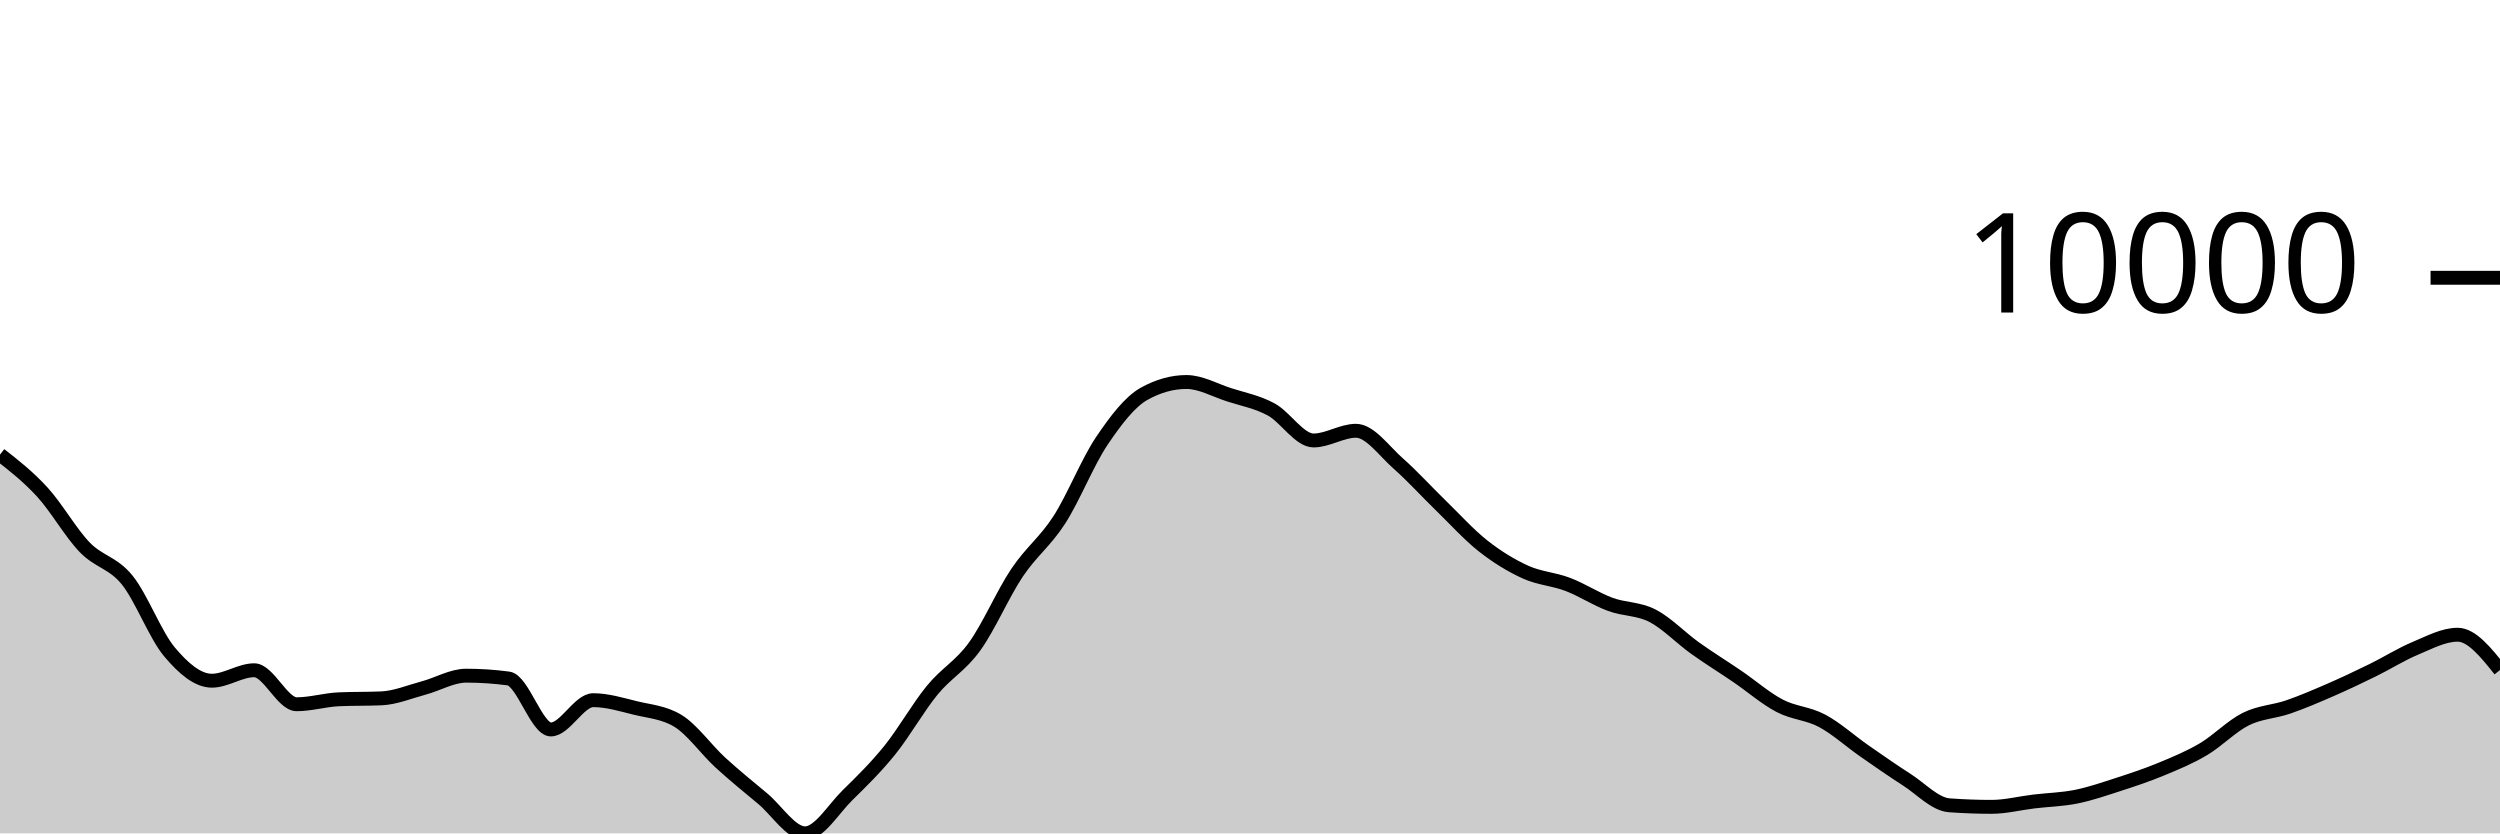
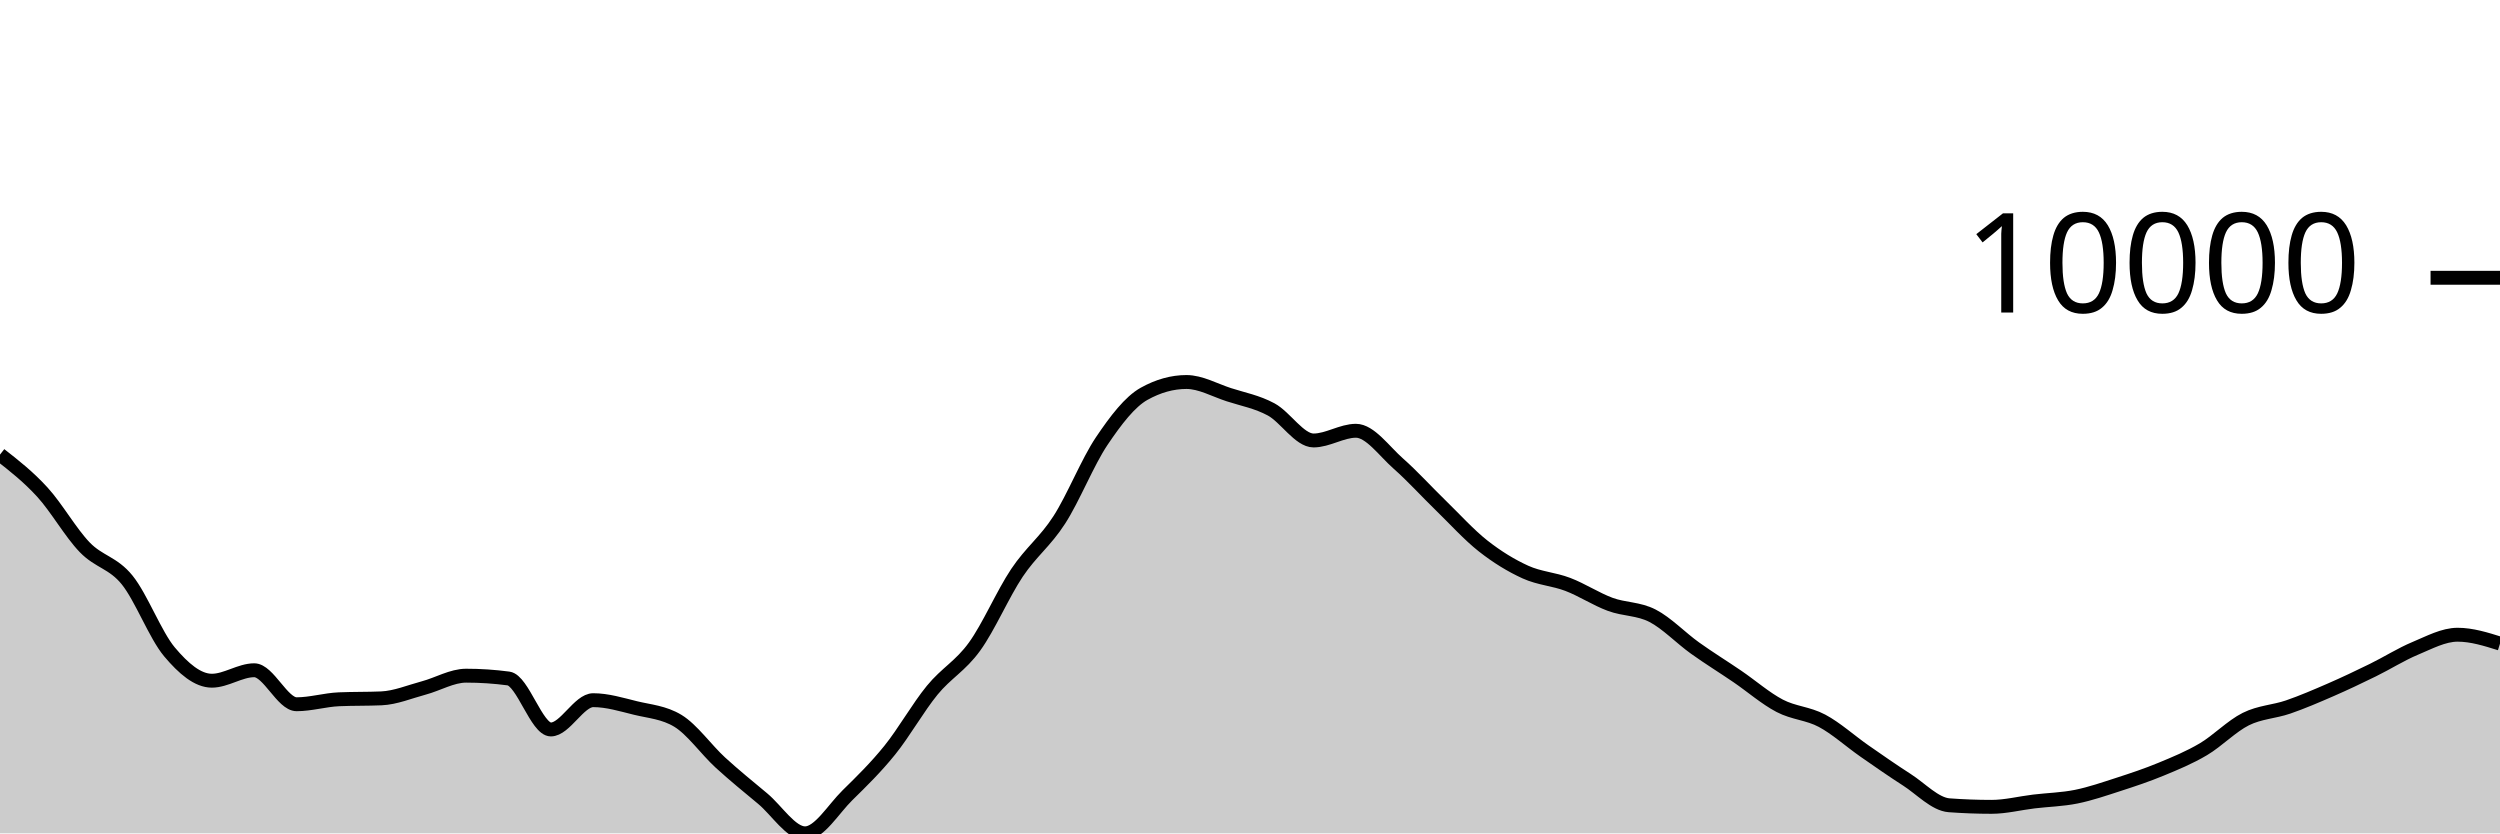
<svg xmlns="http://www.w3.org/2000/svg" viewBox="0 0 180 60">
  <g transform="translate(0,20)">
-     <path class="area" fill="rgba(0, 0, 0, 0.2)" d="M0,12.732C1.017,13.527,2.034,14.322,3.051,15.435C4.068,16.547,5.085,18.354,6.102,19.407C7.119,20.461,8.136,20.502,9.153,21.757C10.169,23.012,11.186,25.727,12.203,26.936C13.22,28.145,14.237,29.011,15.254,29.011C16.271,29.011,17.288,28.258,18.305,28.258C19.322,28.258,20.339,30.706,21.356,30.706C22.373,30.706,23.39,30.392,24.407,30.348C25.424,30.304,26.441,30.326,27.458,30.282C28.475,30.238,29.492,29.806,30.508,29.534C31.525,29.262,32.542,28.649,33.559,28.649C34.576,28.649,35.593,28.716,36.61,28.851C37.627,28.986,38.644,32.522,39.661,32.522C40.678,32.522,41.695,30.413,42.712,30.413C43.729,30.413,44.746,30.729,45.763,30.978C46.78,31.226,47.797,31.286,48.814,31.903C49.831,32.52,50.847,33.969,51.864,34.902C52.881,35.835,53.898,36.652,54.915,37.502C55.932,38.352,56.949,40,57.966,40C58.983,40,60,38.257,61.017,37.258C62.034,36.259,63.051,35.266,64.068,34.006C65.085,32.745,66.102,30.938,67.119,29.696C68.136,28.454,69.153,27.961,70.169,26.553C71.186,25.145,72.203,22.768,73.22,21.247C74.237,19.726,75.254,19.008,76.271,17.428C77.288,15.847,78.305,13.273,79.322,11.761C80.339,10.249,81.356,8.923,82.373,8.355C83.39,7.788,84.407,7.504,85.424,7.504C86.441,7.504,87.458,8.089,88.475,8.418C89.492,8.747,90.508,8.93,91.525,9.479C92.542,10.029,93.559,11.714,94.576,11.714C95.593,11.714,96.61,11.015,97.627,11.015C98.644,11.015,99.661,12.482,100.678,13.377C101.695,14.273,102.712,15.398,103.729,16.386C104.746,17.374,105.763,18.505,106.78,19.306C107.797,20.106,108.814,20.727,109.831,21.189C110.847,21.65,111.864,21.689,112.881,22.077C113.898,22.464,114.915,23.136,115.932,23.512C116.949,23.889,117.966,23.811,118.983,24.334C120,24.858,121.017,25.927,122.034,26.655C123.051,27.383,124.068,28.007,125.085,28.701C126.102,29.394,127.119,30.284,128.136,30.816C129.153,31.349,130.169,31.353,131.186,31.895C132.203,32.437,133.22,33.361,134.237,34.069C135.254,34.776,136.271,35.487,137.288,36.139C138.305,36.791,139.322,37.904,140.339,37.98C141.356,38.055,142.373,38.093,143.39,38.093C144.407,38.093,145.424,37.829,146.441,37.707C147.458,37.585,148.475,37.565,149.492,37.36C150.508,37.154,151.525,36.802,152.542,36.473C153.559,36.144,154.576,35.806,155.593,35.385C156.61,34.964,157.627,34.547,158.644,33.946C159.661,33.344,160.678,32.283,161.695,31.776C162.712,31.268,163.729,31.254,164.746,30.904C165.763,30.553,166.78,30.115,167.797,29.673C168.814,29.231,169.831,28.747,170.847,28.249C171.864,27.75,172.881,27.105,173.898,26.681C174.915,26.256,175.932,25.7,176.949,25.7C177.966,25.7,178.983,26.971,180,28.242L180,40C178.983,40,177.966,40,176.949,40C175.932,40,174.915,40,173.898,40C172.881,40,171.864,40,170.847,40C169.831,40,168.814,40,167.797,40C166.78,40,165.763,40,164.746,40C163.729,40,162.712,40,161.695,40C160.678,40,159.661,40,158.644,40C157.627,40,156.61,40,155.593,40C154.576,40,153.559,40,152.542,40C151.525,40,150.508,40,149.492,40C148.475,40,147.458,40,146.441,40C145.424,40,144.407,40,143.39,40C142.373,40,141.356,40,140.339,40C139.322,40,138.305,40,137.288,40C136.271,40,135.254,40,134.237,40C133.22,40,132.203,40,131.186,40C130.169,40,129.153,40,128.136,40C127.119,40,126.102,40,125.085,40C124.068,40,123.051,40,122.034,40C121.017,40,120,40,118.983,40C117.966,40,116.949,40,115.932,40C114.915,40,113.898,40,112.881,40C111.864,40,110.847,40,109.831,40C108.814,40,107.797,40,106.78,40C105.763,40,104.746,40,103.729,40C102.712,40,101.695,40,100.678,40C99.661,40,98.644,40,97.627,40C96.61,40,95.593,40,94.576,40C93.559,40,92.542,40,91.525,40C90.508,40,89.492,40,88.475,40C87.458,40,86.441,40,85.424,40C84.407,40,83.39,40,82.373,40C81.356,40,80.339,40,79.322,40C78.305,40,77.288,40,76.271,40C75.254,40,74.237,40,73.22,40C72.203,40,71.186,40,70.169,40C69.153,40,68.136,40,67.119,40C66.102,40,65.085,40,64.068,40C63.051,40,62.034,40,61.017,40C60,40,58.983,40,57.966,40C56.949,40,55.932,40,54.915,40C53.898,40,52.881,40,51.864,40C50.847,40,49.831,40,48.814,40C47.797,40,46.78,40,45.763,40C44.746,40,43.729,40,42.712,40C41.695,40,40.678,40,39.661,40C38.644,40,37.627,40,36.61,40C35.593,40,34.576,40,33.559,40C32.542,40,31.525,40,30.508,40C29.492,40,28.475,40,27.458,40C26.441,40,25.424,40,24.407,40C23.39,40,22.373,40,21.356,40C20.339,40,19.322,40,18.305,40C17.288,40,16.271,40,15.254,40C14.237,40,13.22,40,12.203,40C11.186,40,10.169,40,9.153,40C8.136,40,7.119,40,6.102,40C5.085,40,4.068,40,3.051,40C2.034,40,1.017,40,0,40Z" />
-     <path class="line" stroke="black" fill="none" d="M0,12.732C1.017,13.527,2.034,14.322,3.051,15.435C4.068,16.547,5.085,18.354,6.102,19.407C7.119,20.461,8.136,20.502,9.153,21.757C10.169,23.012,11.186,25.727,12.203,26.936C13.22,28.145,14.237,29.011,15.254,29.011C16.271,29.011,17.288,28.258,18.305,28.258C19.322,28.258,20.339,30.706,21.356,30.706C22.373,30.706,23.39,30.392,24.407,30.348C25.424,30.304,26.441,30.326,27.458,30.282C28.475,30.238,29.492,29.806,30.508,29.534C31.525,29.262,32.542,28.649,33.559,28.649C34.576,28.649,35.593,28.716,36.61,28.851C37.627,28.986,38.644,32.522,39.661,32.522C40.678,32.522,41.695,30.413,42.712,30.413C43.729,30.413,44.746,30.729,45.763,30.978C46.78,31.226,47.797,31.286,48.814,31.903C49.831,32.52,50.847,33.969,51.864,34.902C52.881,35.835,53.898,36.652,54.915,37.502C55.932,38.352,56.949,40,57.966,40C58.983,40,60,38.257,61.017,37.258C62.034,36.259,63.051,35.266,64.068,34.006C65.085,32.745,66.102,30.938,67.119,29.696C68.136,28.454,69.153,27.961,70.169,26.553C71.186,25.145,72.203,22.768,73.22,21.247C74.237,19.726,75.254,19.008,76.271,17.428C77.288,15.847,78.305,13.273,79.322,11.761C80.339,10.249,81.356,8.923,82.373,8.355C83.39,7.788,84.407,7.504,85.424,7.504C86.441,7.504,87.458,8.089,88.475,8.418C89.492,8.747,90.508,8.93,91.525,9.479C92.542,10.029,93.559,11.714,94.576,11.714C95.593,11.714,96.61,11.015,97.627,11.015C98.644,11.015,99.661,12.482,100.678,13.377C101.695,14.273,102.712,15.398,103.729,16.386C104.746,17.374,105.763,18.505,106.78,19.306C107.797,20.106,108.814,20.727,109.831,21.189C110.847,21.65,111.864,21.689,112.881,22.077C113.898,22.464,114.915,23.136,115.932,23.512C116.949,23.889,117.966,23.811,118.983,24.334C120,24.858,121.017,25.927,122.034,26.655C123.051,27.383,124.068,28.007,125.085,28.701C126.102,29.394,127.119,30.284,128.136,30.816C129.153,31.349,130.169,31.353,131.186,31.895C132.203,32.437,133.22,33.361,134.237,34.069C135.254,34.776,136.271,35.487,137.288,36.139C138.305,36.791,139.322,37.904,140.339,37.98C141.356,38.055,142.373,38.093,143.39,38.093C144.407,38.093,145.424,37.829,146.441,37.707C147.458,37.585,148.475,37.565,149.492,37.36C150.508,37.154,151.525,36.802,152.542,36.473C153.559,36.144,154.576,35.806,155.593,35.385C156.61,34.964,157.627,34.547,158.644,33.946C159.661,33.344,160.678,32.283,161.695,31.776C162.712,31.268,163.729,31.254,164.746,30.904C165.763,30.553,166.78,30.115,167.797,29.673C168.814,29.231,169.831,28.747,170.847,28.249C171.864,27.75,172.881,27.105,173.898,26.681C174.915,26.256,175.932,25.7,176.949,25.7C177.966,25.7,178.983,26.971,180,28.242" />
+     <path class="area" fill="rgba(0, 0, 0, 0.2)" d="M0,12.732C1.017,13.527,2.034,14.322,3.051,15.435C4.068,16.547,5.085,18.354,6.102,19.407C7.119,20.461,8.136,20.502,9.153,21.757C10.169,23.012,11.186,25.727,12.203,26.936C13.22,28.145,14.237,29.011,15.254,29.011C16.271,29.011,17.288,28.258,18.305,28.258C19.322,28.258,20.339,30.706,21.356,30.706C22.373,30.706,23.39,30.392,24.407,30.348C25.424,30.304,26.441,30.326,27.458,30.282C28.475,30.238,29.492,29.806,30.508,29.534C31.525,29.262,32.542,28.649,33.559,28.649C34.576,28.649,35.593,28.716,36.61,28.851C37.627,28.986,38.644,32.522,39.661,32.522C40.678,32.522,41.695,30.413,42.712,30.413C43.729,30.413,44.746,30.729,45.763,30.978C46.78,31.226,47.797,31.286,48.814,31.903C49.831,32.52,50.847,33.969,51.864,34.902C52.881,35.835,53.898,36.652,54.915,37.502C55.932,38.352,56.949,40,57.966,40C58.983,40,60,38.257,61.017,37.258C62.034,36.259,63.051,35.266,64.068,34.006C65.085,32.745,66.102,30.938,67.119,29.696C68.136,28.454,69.153,27.961,70.169,26.553C71.186,25.145,72.203,22.768,73.22,21.247C74.237,19.726,75.254,19.008,76.271,17.428C77.288,15.847,78.305,13.273,79.322,11.761C80.339,10.249,81.356,8.923,82.373,8.355C83.39,7.788,84.407,7.504,85.424,7.504C86.441,7.504,87.458,8.089,88.475,8.418C89.492,8.747,90.508,8.93,91.525,9.479C92.542,10.029,93.559,11.714,94.576,11.714C95.593,11.714,96.61,11.015,97.627,11.015C98.644,11.015,99.661,12.482,100.678,13.377C101.695,14.273,102.712,15.398,103.729,16.386C104.746,17.374,105.763,18.505,106.78,19.306C107.797,20.106,108.814,20.727,109.831,21.189C110.847,21.65,111.864,21.689,112.881,22.077C113.898,22.464,114.915,23.136,115.932,23.512C116.949,23.889,117.966,23.811,118.983,24.334C120,24.858,121.017,25.927,122.034,26.655C123.051,27.383,124.068,28.007,125.085,28.701C126.102,29.394,127.119,30.284,128.136,30.816C129.153,31.349,130.169,31.353,131.186,31.895C132.203,32.437,133.22,33.361,134.237,34.069C135.254,34.776,136.271,35.487,137.288,36.139C138.305,36.791,139.322,37.904,140.339,37.98C141.356,38.055,142.373,38.093,143.39,38.093C144.407,38.093,145.424,37.829,146.441,37.707C147.458,37.585,148.475,37.565,149.492,37.36C150.508,37.154,151.525,36.802,152.542,36.473C153.559,36.144,154.576,35.806,155.593,35.385C156.61,34.964,157.627,34.547,158.644,33.946C159.661,33.344,160.678,32.283,161.695,31.776C162.712,31.268,163.729,31.254,164.746,30.904C165.763,30.553,166.78,30.115,167.797,29.673C168.814,29.231,169.831,28.747,170.847,28.249C171.864,27.75,172.881,27.105,173.898,26.681C174.915,26.256,175.932,25.7,176.949,25.7C177.966,25.7,178.983,26.019,180,26.338L180,40C178.983,40,177.966,40,176.949,40C175.932,40,174.915,40,173.898,40C172.881,40,171.864,40,170.847,40C169.831,40,168.814,40,167.797,40C166.78,40,165.763,40,164.746,40C163.729,40,162.712,40,161.695,40C160.678,40,159.661,40,158.644,40C157.627,40,156.61,40,155.593,40C154.576,40,153.559,40,152.542,40C151.525,40,150.508,40,149.492,40C148.475,40,147.458,40,146.441,40C145.424,40,144.407,40,143.39,40C142.373,40,141.356,40,140.339,40C139.322,40,138.305,40,137.288,40C136.271,40,135.254,40,134.237,40C133.22,40,132.203,40,131.186,40C130.169,40,129.153,40,128.136,40C127.119,40,126.102,40,125.085,40C124.068,40,123.051,40,122.034,40C121.017,40,120,40,118.983,40C117.966,40,116.949,40,115.932,40C114.915,40,113.898,40,112.881,40C111.864,40,110.847,40,109.831,40C108.814,40,107.797,40,106.78,40C105.763,40,104.746,40,103.729,40C102.712,40,101.695,40,100.678,40C99.661,40,98.644,40,97.627,40C96.61,40,95.593,40,94.576,40C93.559,40,92.542,40,91.525,40C90.508,40,89.492,40,88.475,40C87.458,40,86.441,40,85.424,40C84.407,40,83.39,40,82.373,40C81.356,40,80.339,40,79.322,40C78.305,40,77.288,40,76.271,40C75.254,40,74.237,40,73.22,40C72.203,40,71.186,40,70.169,40C69.153,40,68.136,40,67.119,40C66.102,40,65.085,40,64.068,40C63.051,40,62.034,40,61.017,40C60,40,58.983,40,57.966,40C56.949,40,55.932,40,54.915,40C53.898,40,52.881,40,51.864,40C50.847,40,49.831,40,48.814,40C47.797,40,46.78,40,45.763,40C44.746,40,43.729,40,42.712,40C41.695,40,40.678,40,39.661,40C38.644,40,37.627,40,36.61,40C35.593,40,34.576,40,33.559,40C32.542,40,31.525,40,30.508,40C29.492,40,28.475,40,27.458,40C26.441,40,25.424,40,24.407,40C23.39,40,22.373,40,21.356,40C20.339,40,19.322,40,18.305,40C17.288,40,16.271,40,15.254,40C14.237,40,13.22,40,12.203,40C11.186,40,10.169,40,9.153,40C8.136,40,7.119,40,6.102,40C5.085,40,4.068,40,3.051,40C2.034,40,1.017,40,0,40Z" />
+     <path class="line" stroke="black" fill="none" d="M0,12.732C1.017,13.527,2.034,14.322,3.051,15.435C4.068,16.547,5.085,18.354,6.102,19.407C7.119,20.461,8.136,20.502,9.153,21.757C10.169,23.012,11.186,25.727,12.203,26.936C13.22,28.145,14.237,29.011,15.254,29.011C16.271,29.011,17.288,28.258,18.305,28.258C19.322,28.258,20.339,30.706,21.356,30.706C22.373,30.706,23.39,30.392,24.407,30.348C25.424,30.304,26.441,30.326,27.458,30.282C28.475,30.238,29.492,29.806,30.508,29.534C31.525,29.262,32.542,28.649,33.559,28.649C34.576,28.649,35.593,28.716,36.61,28.851C37.627,28.986,38.644,32.522,39.661,32.522C40.678,32.522,41.695,30.413,42.712,30.413C43.729,30.413,44.746,30.729,45.763,30.978C46.78,31.226,47.797,31.286,48.814,31.903C49.831,32.52,50.847,33.969,51.864,34.902C52.881,35.835,53.898,36.652,54.915,37.502C55.932,38.352,56.949,40,57.966,40C58.983,40,60,38.257,61.017,37.258C62.034,36.259,63.051,35.266,64.068,34.006C65.085,32.745,66.102,30.938,67.119,29.696C68.136,28.454,69.153,27.961,70.169,26.553C71.186,25.145,72.203,22.768,73.22,21.247C74.237,19.726,75.254,19.008,76.271,17.428C77.288,15.847,78.305,13.273,79.322,11.761C80.339,10.249,81.356,8.923,82.373,8.355C83.39,7.788,84.407,7.504,85.424,7.504C86.441,7.504,87.458,8.089,88.475,8.418C89.492,8.747,90.508,8.93,91.525,9.479C92.542,10.029,93.559,11.714,94.576,11.714C95.593,11.714,96.61,11.015,97.627,11.015C98.644,11.015,99.661,12.482,100.678,13.377C101.695,14.273,102.712,15.398,103.729,16.386C104.746,17.374,105.763,18.505,106.78,19.306C107.797,20.106,108.814,20.727,109.831,21.189C110.847,21.65,111.864,21.689,112.881,22.077C113.898,22.464,114.915,23.136,115.932,23.512C116.949,23.889,117.966,23.811,118.983,24.334C120,24.858,121.017,25.927,122.034,26.655C123.051,27.383,124.068,28.007,125.085,28.701C126.102,29.394,127.119,30.284,128.136,30.816C129.153,31.349,130.169,31.353,131.186,31.895C132.203,32.437,133.22,33.361,134.237,34.069C135.254,34.776,136.271,35.487,137.288,36.139C138.305,36.791,139.322,37.904,140.339,37.98C141.356,38.055,142.373,38.093,143.39,38.093C144.407,38.093,145.424,37.829,146.441,37.707C147.458,37.585,148.475,37.565,149.492,37.36C150.508,37.154,151.525,36.802,152.542,36.473C153.559,36.144,154.576,35.806,155.593,35.385C156.61,34.964,157.627,34.547,158.644,33.946C159.661,33.344,160.678,32.283,161.695,31.776C162.712,31.268,163.729,31.254,164.746,30.904C165.763,30.553,166.78,30.115,167.797,29.673C168.814,29.231,169.831,28.747,170.847,28.249C171.864,27.75,172.881,27.105,173.898,26.681C174.915,26.256,175.932,25.7,176.949,25.7C177.966,25.7,178.983,26.019,180,26.338" />
    <path class="axis-ceiling" stroke-width="1" stroke="black" fill="none" d="M175,0L180,0" />
    <text class="axis-ceiling-label" font-family="sans-serif" text-anchor="end" font-size="10px" x="170" y="2.5">10000</text>
  </g>
</svg>
